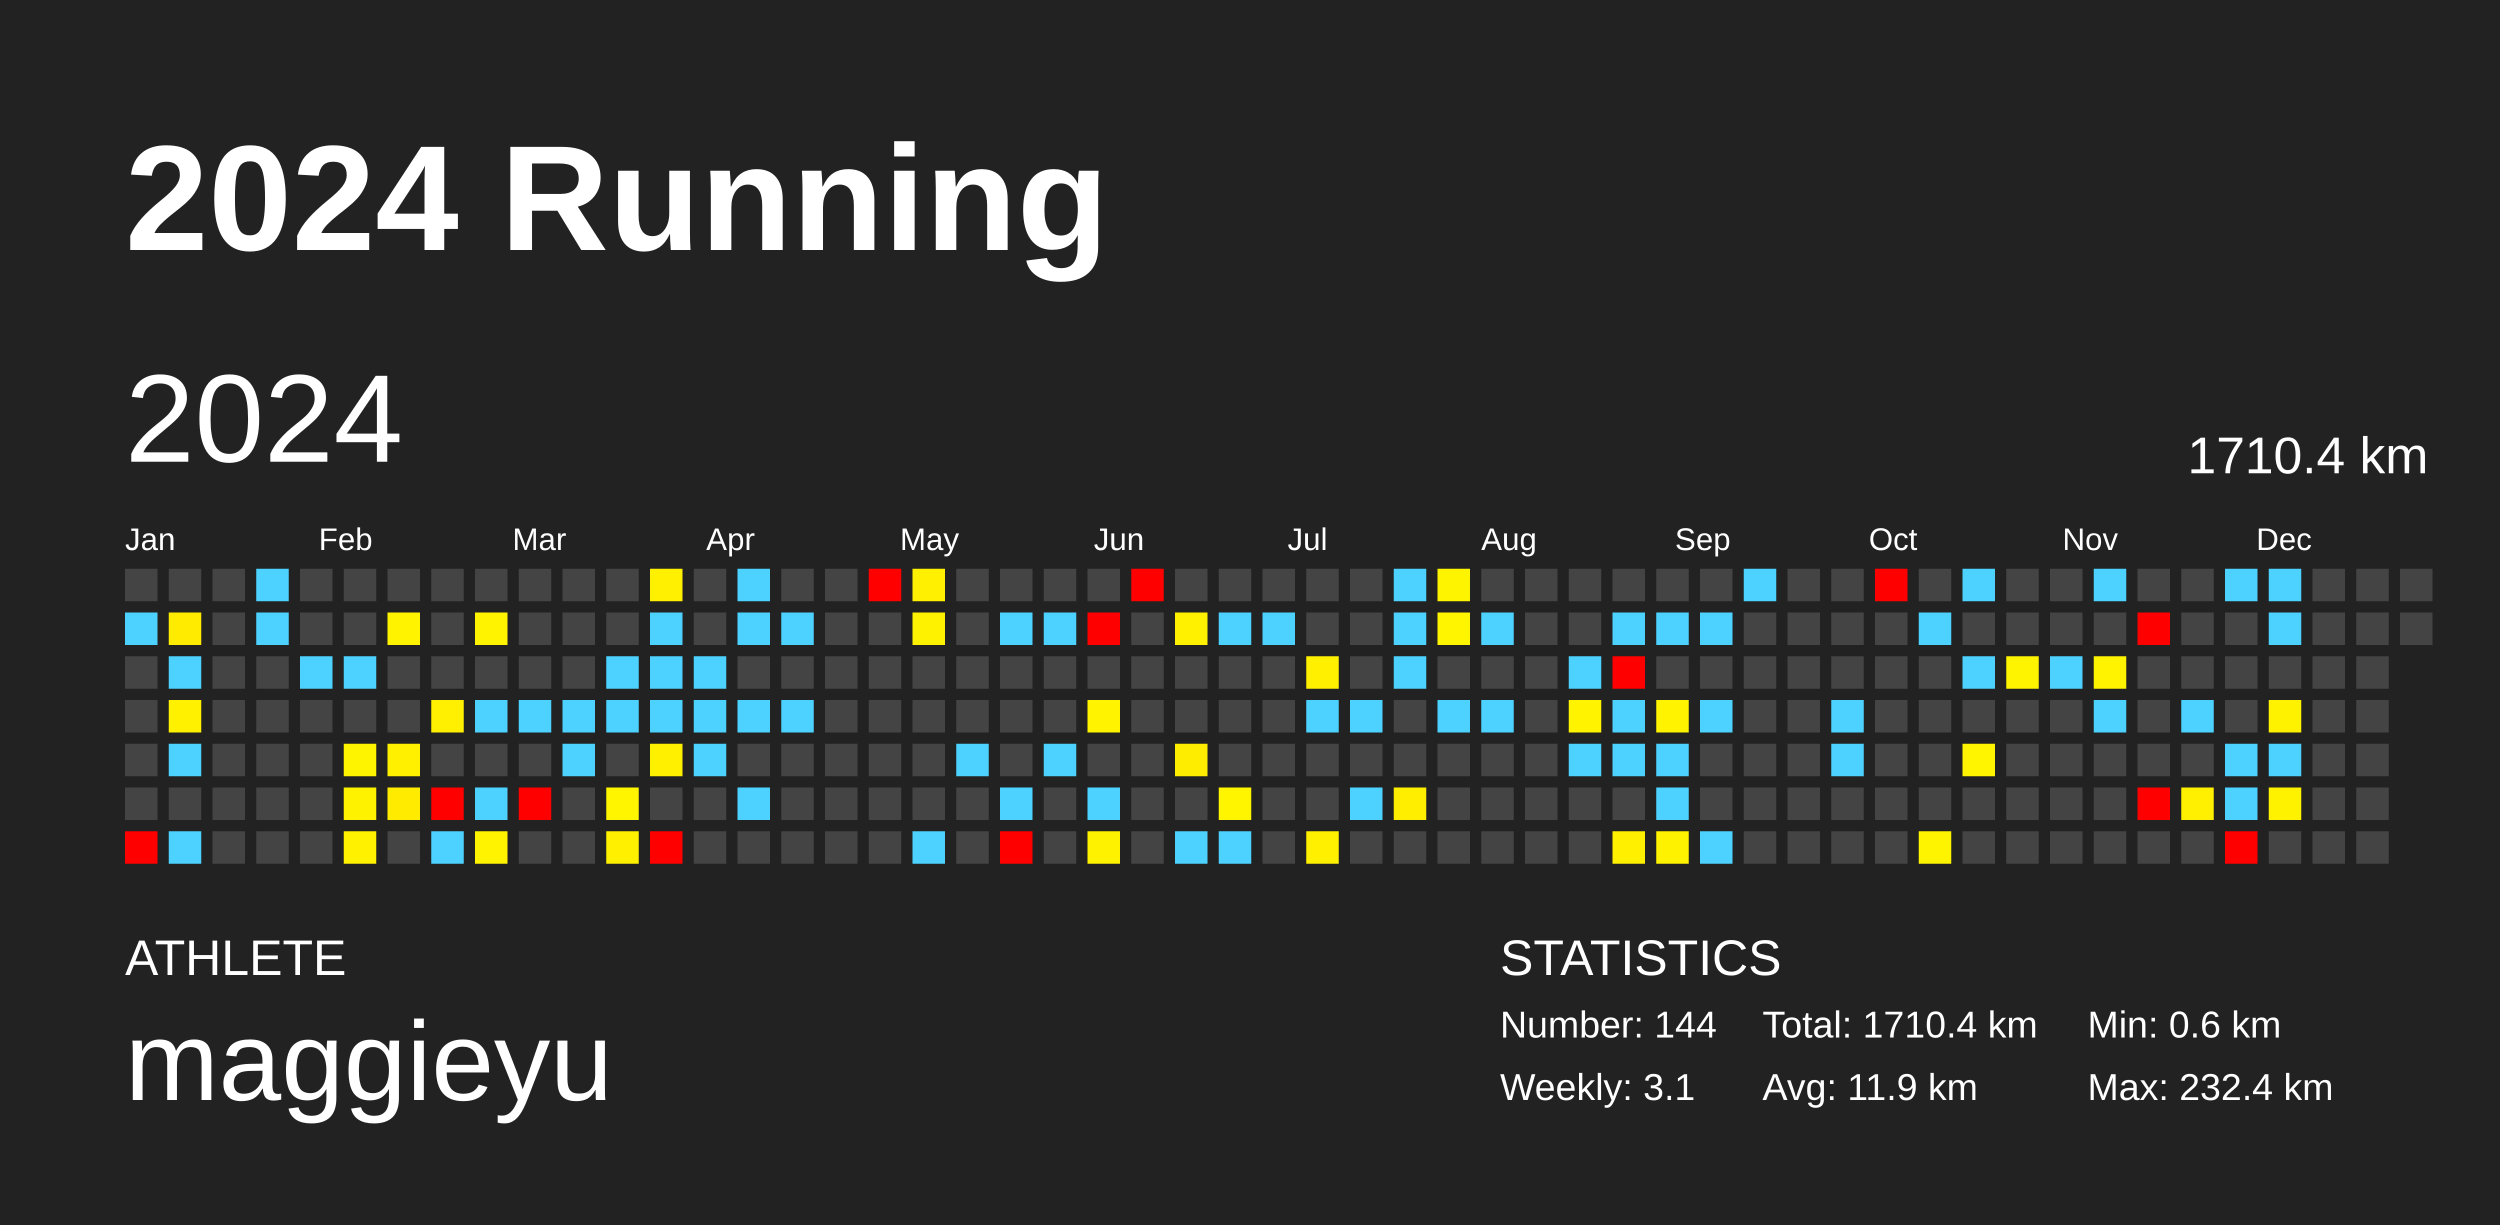
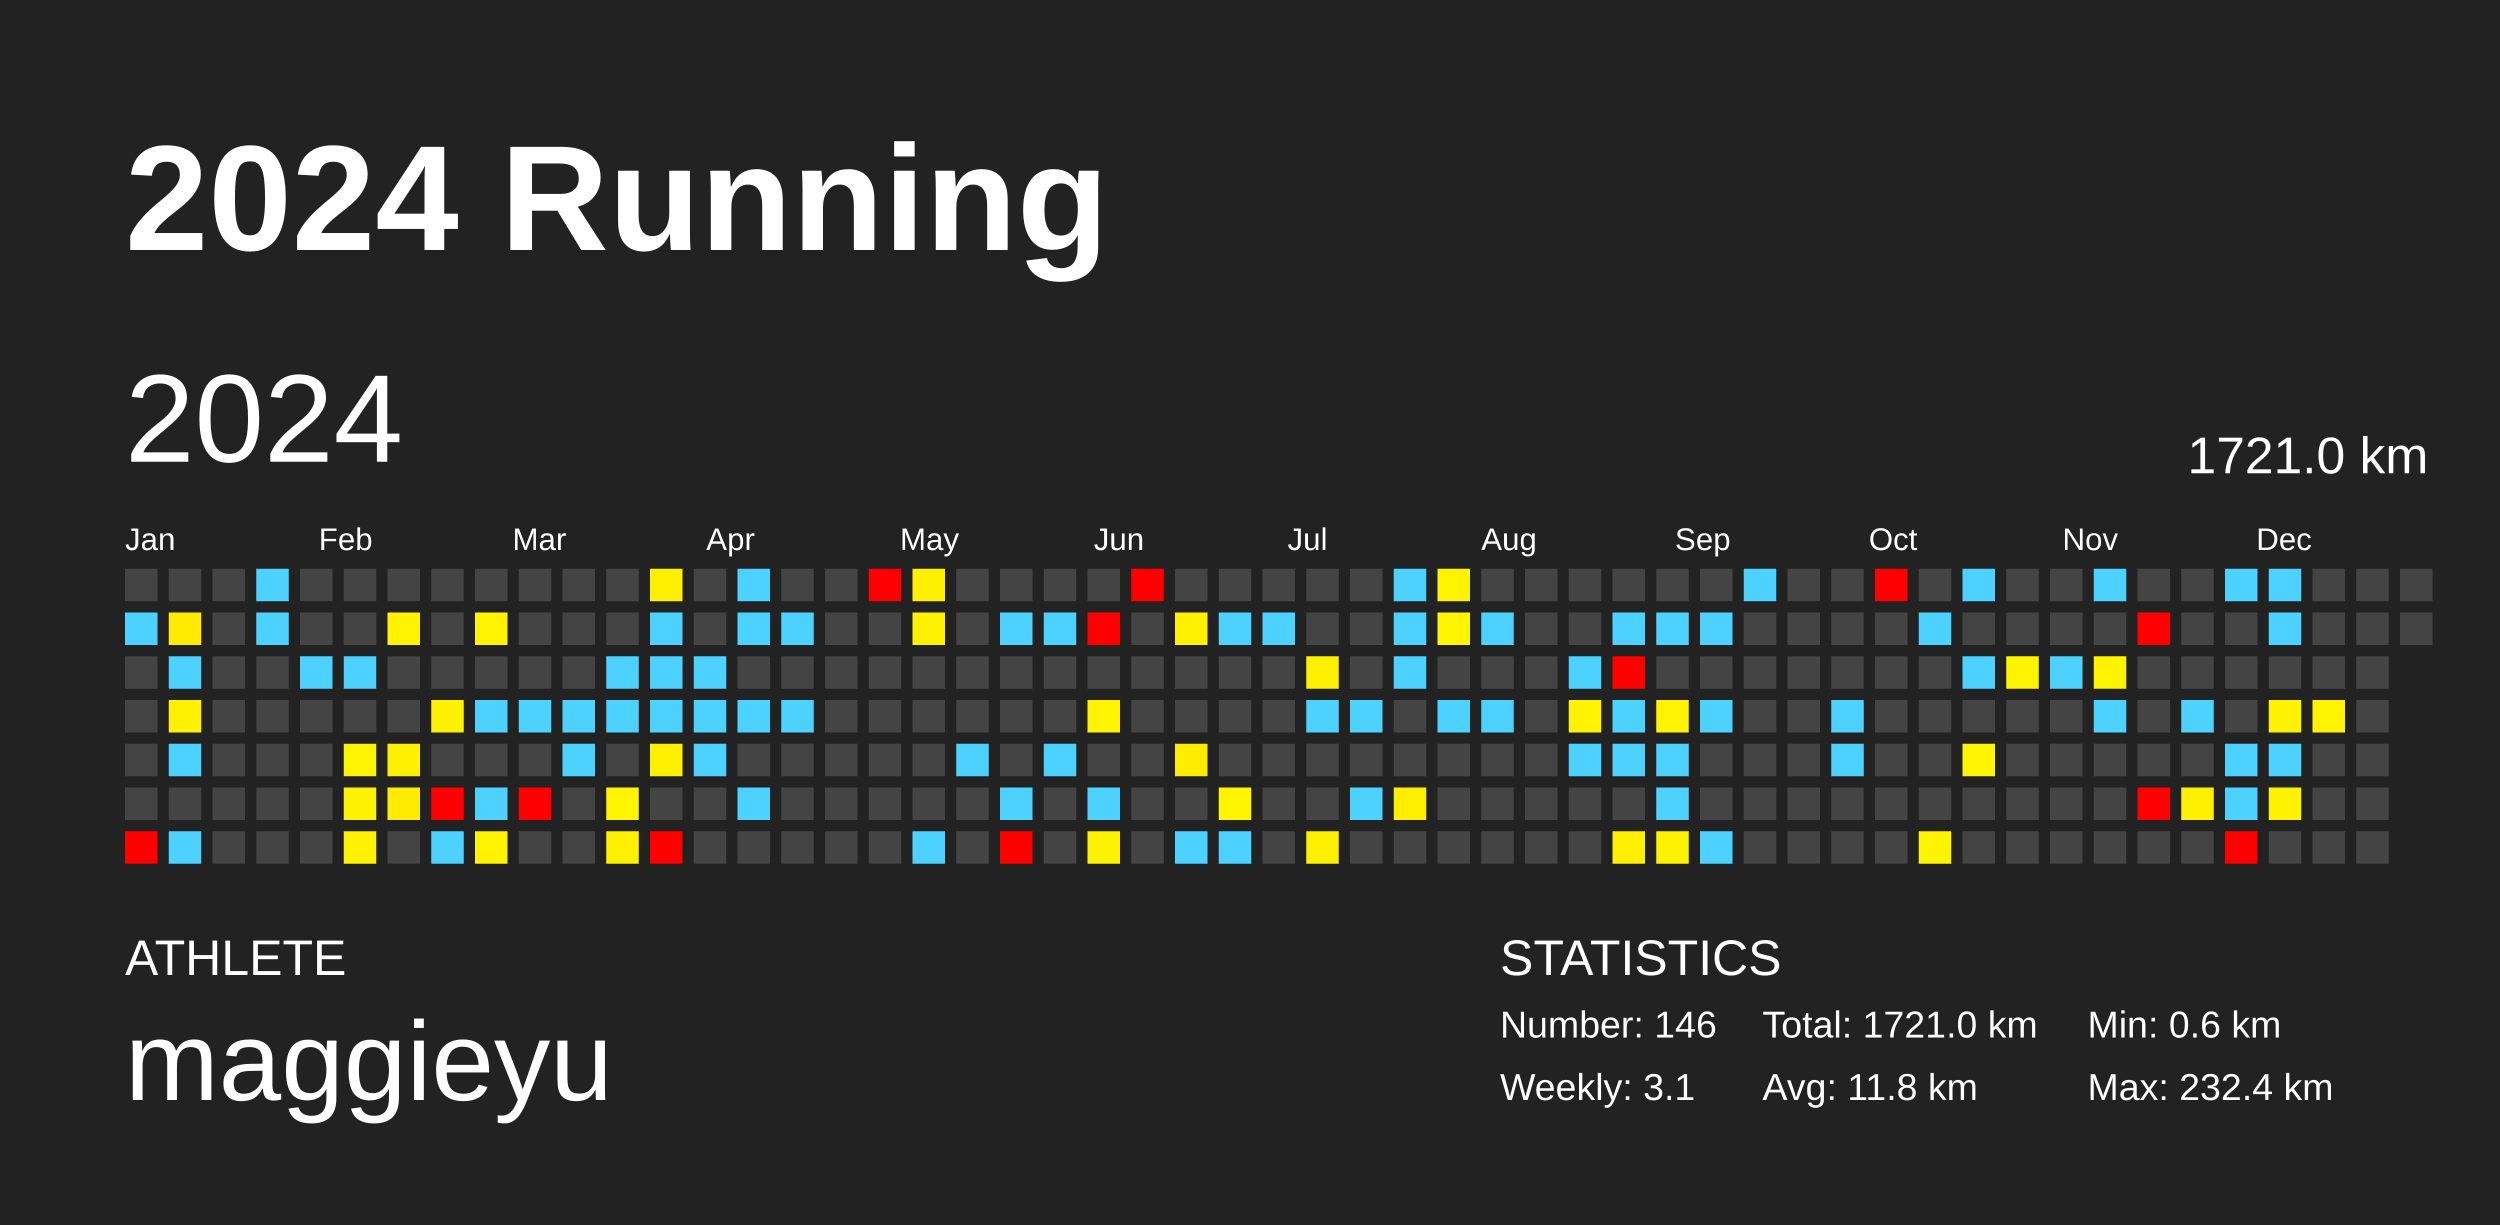
<svg xmlns="http://www.w3.org/2000/svg" baseProfile="full" height="98mm" version="1.1" viewBox="0,0,200,98" width="200mm">
  <defs />
  <rect fill="#222222" height="98" width="200" x="0" y="0" />
  <text fill="#FFFFFF" style="font-size:12px; font-family:Arial; font-weight:bold;" x="10" y="20">2024 Running</text>
  <text fill="#FFFFFF" style="font-size:4px; font-family:Arial" x="10" y="78">ATHLETE</text>
  <text fill="#FFFFFF" style="font-size:9px; font-family:Arial" x="10" y="88">maggieyu</text>
  <text fill="#FFFFFF" style="font-size:4px; font-family:Arial" x="120" y="78">STATISTICS</text>
-   <text fill="#FFFFFF" style="font-size:3px; font-family:Arial" x="120" y="83">Number: 144</text>
+   <text fill="#FFFFFF" style="font-size:3px; font-family:Arial" x="120" y="83">Number: 146</text>
  <text fill="#FFFFFF" style="font-size:3px; font-family:Arial" x="120" y="88">Weekly: 3.1</text>
-   <text fill="#FFFFFF" style="font-size:3px; font-family:Arial" x="141" y="83">Total: 1710.4 km</text>
-   <text fill="#FFFFFF" style="font-size:3px; font-family:Arial" x="141" y="88">Avg: 11.9 km</text>
+   <text fill="#FFFFFF" style="font-size:3px; font-family:Arial" x="141" y="83">Total: 1721.0 km</text>
+   <text fill="#FFFFFF" style="font-size:3px; font-family:Arial" x="141" y="88">Avg: 11.8 km</text>
  <text fill="#FFFFFF" style="font-size:3px; font-family:Arial" x="167" y="83">Min: 0.6 km</text>
  <text fill="#FFFFFF" style="font-size:3px; font-family:Arial" x="167" y="88">Max: 232.4 km</text>
  <text dominant-baseline="hanging" fill="#FFFFFF" style="font-size:10.0px; font-family:Arial;" x="10" y="30">2024</text>
-   <text dominant-baseline="hanging" fill="#FFFFFF" style="font-size:4.125px; font-family:Arial;" x="175" y="35">1710.4 km</text>
+   <text dominant-baseline="hanging" fill="#FFFFFF" style="font-size:4.125px; font-family:Arial;" x="175" y="35">1721.0 km</text>
  <text fill="#FFFFFF" style="font-size:2.5px; font-family:Arial" x="10.0" y="44">Jan</text>
  <text fill="#FFFFFF" style="font-size:2.5px; font-family:Arial" x="25.5" y="44">Feb</text>
  <text fill="#FFFFFF" style="font-size:2.5px; font-family:Arial" x="41.0" y="44">Mar</text>
  <text fill="#FFFFFF" style="font-size:2.5px; font-family:Arial" x="56.5" y="44">Apr</text>
  <text fill="#FFFFFF" style="font-size:2.5px; font-family:Arial" x="72.0" y="44">May</text>
  <text fill="#FFFFFF" style="font-size:2.5px; font-family:Arial" x="87.5" y="44">Jun</text>
  <text fill="#FFFFFF" style="font-size:2.5px; font-family:Arial" x="103.0" y="44">Jul</text>
  <text fill="#FFFFFF" style="font-size:2.5px; font-family:Arial" x="118.5" y="44">Aug</text>
  <text fill="#FFFFFF" style="font-size:2.5px; font-family:Arial" x="134.0" y="44">Sep</text>
  <text fill="#FFFFFF" style="font-size:2.5px; font-family:Arial" x="149.5" y="44">Oct</text>
  <text fill="#FFFFFF" style="font-size:2.5px; font-family:Arial" x="165.0" y="44">Nov</text>
  <text fill="#FFFFFF" style="font-size:2.5px; font-family:Arial" x="180.5" y="44">Dec</text>
  <rect fill="#444444" height="2.6" width="2.6" x="10.0" y="45.5" />
  <rect fill="#4dd2ff" height="2.6" width="2.6" x="10.0" y="49.0" />
  <rect fill="#444444" height="2.6" width="2.6" x="10.0" y="52.5" />
  <rect fill="#444444" height="2.6" width="2.6" x="10.0" y="56.0" />
  <rect fill="#444444" height="2.6" width="2.6" x="10.0" y="59.5" />
  <rect fill="#444444" height="2.6" width="2.6" x="10.0" y="63.0" />
  <rect fill="red" height="2.6" width="2.6" x="10.0" y="66.5" />
  <rect fill="#444444" height="2.6" width="2.6" x="13.5" y="45.5" />
  <rect fill="#ffeb00" height="2.6" width="2.6" x="13.5" y="49.0" />
  <rect fill="#4dd2ff" height="2.6" width="2.6" x="13.5" y="52.5" />
  <rect fill="#fff100" height="2.6" width="2.6" x="13.5" y="56.0" />
  <rect fill="#4dd2ff" height="2.6" width="2.6" x="13.5" y="59.5" />
  <rect fill="#444444" height="2.6" width="2.6" x="13.5" y="63.0" />
  <rect fill="#4dd2ff" height="2.6" width="2.6" x="13.5" y="66.5" />
  <rect fill="#444444" height="2.6" width="2.6" x="17.0" y="45.5" />
  <rect fill="#444444" height="2.6" width="2.6" x="17.0" y="49.0" />
  <rect fill="#444444" height="2.6" width="2.6" x="17.0" y="52.5" />
  <rect fill="#444444" height="2.6" width="2.6" x="17.0" y="56.0" />
  <rect fill="#444444" height="2.6" width="2.6" x="17.0" y="59.5" />
  <rect fill="#444444" height="2.6" width="2.6" x="17.0" y="63.0" />
  <rect fill="#444444" height="2.6" width="2.6" x="17.0" y="66.5" />
  <rect fill="#4dd2ff" height="2.6" width="2.6" x="20.5" y="45.5" />
  <rect fill="#4dd2ff" height="2.6" width="2.6" x="20.5" y="49.0" />
  <rect fill="#444444" height="2.6" width="2.6" x="20.5" y="52.5" />
  <rect fill="#444444" height="2.6" width="2.6" x="20.5" y="56.0" />
  <rect fill="#444444" height="2.6" width="2.6" x="20.5" y="59.5" />
  <rect fill="#444444" height="2.6" width="2.6" x="20.5" y="63.0" />
  <rect fill="#444444" height="2.6" width="2.6" x="20.5" y="66.5" />
  <rect fill="#444444" height="2.6" width="2.6" x="24.0" y="45.5" />
  <rect fill="#444444" height="2.6" width="2.6" x="24.0" y="49.0" />
  <rect fill="#4dd2ff" height="2.6" width="2.6" x="24.0" y="52.5" />
  <rect fill="#444444" height="2.6" width="2.6" x="24.0" y="56.0" />
  <rect fill="#444444" height="2.6" width="2.6" x="24.0" y="59.5" />
  <rect fill="#444444" height="2.6" width="2.6" x="24.0" y="63.0" />
  <rect fill="#444444" height="2.6" width="2.6" x="24.0" y="66.5" />
  <rect fill="#444444" height="2.6" width="2.6" x="27.5" y="45.5" />
  <rect fill="#444444" height="2.6" width="2.6" x="27.5" y="49.0" />
  <rect fill="#4dd2ff" height="2.6" width="2.6" x="27.5" y="52.5" />
  <rect fill="#444444" height="2.6" width="2.6" x="27.5" y="56.0" />
  <rect fill="#fff400" height="2.6" width="2.6" x="27.5" y="59.5" />
  <rect fill="#fff200" height="2.6" width="2.6" x="27.5" y="63.0" />
  <rect fill="#fff100" height="2.6" width="2.6" x="27.5" y="66.5" />
  <rect fill="#444444" height="2.6" width="2.6" x="31.0" y="45.5" />
  <rect fill="#fff300" height="2.6" width="2.6" x="31.0" y="49.0" />
  <rect fill="#444444" height="2.6" width="2.6" x="31.0" y="52.5" />
  <rect fill="#444444" height="2.6" width="2.6" x="31.0" y="56.0" />
  <rect fill="#fff000" height="2.6" width="2.6" x="31.0" y="59.5" />
  <rect fill="#ffeb00" height="2.6" width="2.6" x="31.0" y="63.0" />
  <rect fill="#444444" height="2.6" width="2.6" x="31.0" y="66.5" />
  <rect fill="#444444" height="2.6" width="2.6" x="34.5" y="45.5" />
  <rect fill="#444444" height="2.6" width="2.6" x="34.5" y="49.0" />
  <rect fill="#444444" height="2.6" width="2.6" x="34.5" y="52.5" />
  <rect fill="#ffef00" height="2.6" width="2.6" x="34.5" y="56.0" />
  <rect fill="#444444" height="2.6" width="2.6" x="34.5" y="59.5" />
  <rect fill="red" height="2.6" width="2.6" x="34.5" y="63.0" />
  <rect fill="#4dd2ff" height="2.6" width="2.6" x="34.5" y="66.5" />
  <rect fill="#444444" height="2.6" width="2.6" x="38.0" y="45.5" />
  <rect fill="#fff300" height="2.6" width="2.6" x="38.0" y="49.0" />
  <rect fill="#444444" height="2.6" width="2.6" x="38.0" y="52.5" />
  <rect fill="#4dd2ff" height="2.6" width="2.6" x="38.0" y="56.0" />
  <rect fill="#444444" height="2.6" width="2.6" x="38.0" y="59.5" />
  <rect fill="#4dd2ff" height="2.6" width="2.6" x="38.0" y="63.0" />
  <rect fill="#fff300" height="2.6" width="2.6" x="38.0" y="66.5" />
  <rect fill="#444444" height="2.6" width="2.6" x="41.5" y="45.5" />
  <rect fill="#444444" height="2.6" width="2.6" x="41.5" y="49.0" />
  <rect fill="#444444" height="2.6" width="2.6" x="41.5" y="52.5" />
  <rect fill="#4dd2ff" height="2.6" width="2.6" x="41.5" y="56.0" />
  <rect fill="#444444" height="2.6" width="2.6" x="41.5" y="59.5" />
  <rect fill="red" height="2.6" width="2.6" x="41.5" y="63.0" />
  <rect fill="#444444" height="2.6" width="2.6" x="41.5" y="66.5" />
  <rect fill="#444444" height="2.6" width="2.6" x="45.0" y="45.5" />
  <rect fill="#444444" height="2.6" width="2.6" x="45.0" y="49.0" />
  <rect fill="#444444" height="2.6" width="2.6" x="45.0" y="52.5" />
  <rect fill="#4dd2ff" height="2.6" width="2.6" x="45.0" y="56.0" />
  <rect fill="#4dd2ff" height="2.6" width="2.6" x="45.0" y="59.5" />
  <rect fill="#444444" height="2.6" width="2.6" x="45.0" y="63.0" />
  <rect fill="#444444" height="2.6" width="2.6" x="45.0" y="66.5" />
  <rect fill="#444444" height="2.6" width="2.6" x="48.5" y="45.5" />
  <rect fill="#444444" height="2.6" width="2.6" x="48.5" y="49.0" />
  <rect fill="#4dd2ff" height="2.6" width="2.6" x="48.5" y="52.5" />
  <rect fill="#4dd2ff" height="2.6" width="2.6" x="48.5" y="56.0" />
  <rect fill="#444444" height="2.6" width="2.6" x="48.5" y="59.5" />
  <rect fill="#fff500" height="2.6" width="2.6" x="48.5" y="63.0" />
  <rect fill="#fff000" height="2.6" width="2.6" x="48.5" y="66.5" />
  <rect fill="#ffef00" height="2.6" width="2.6" x="52.0" y="45.5" />
  <rect fill="#4dd2ff" height="2.6" width="2.6" x="52.0" y="49.0" />
  <rect fill="#4dd2ff" height="2.6" width="2.6" x="52.0" y="52.5" />
  <rect fill="#4dd2ff" height="2.6" width="2.6" x="52.0" y="56.0" />
  <rect fill="#fff000" height="2.6" width="2.6" x="52.0" y="59.5" />
  <rect fill="#444444" height="2.6" width="2.6" x="52.0" y="63.0" />
  <rect fill="red" height="2.6" width="2.6" x="52.0" y="66.5" />
  <rect fill="#444444" height="2.6" width="2.6" x="55.5" y="45.5" />
  <rect fill="#444444" height="2.6" width="2.6" x="55.5" y="49.0" />
  <rect fill="#4dd2ff" height="2.6" width="2.6" x="55.5" y="52.5" />
  <rect fill="#4dd2ff" height="2.6" width="2.6" x="55.5" y="56.0" />
  <rect fill="#4dd2ff" height="2.6" width="2.6" x="55.5" y="59.5" />
  <rect fill="#444444" height="2.6" width="2.6" x="55.5" y="63.0" />
  <rect fill="#444444" height="2.6" width="2.6" x="55.5" y="66.5" />
  <rect fill="#4dd2ff" height="2.6" width="2.6" x="59.0" y="45.5" />
  <rect fill="#4dd2ff" height="2.6" width="2.6" x="59.0" y="49.0" />
  <rect fill="#444444" height="2.6" width="2.6" x="59.0" y="52.5" />
  <rect fill="#4dd2ff" height="2.6" width="2.6" x="59.0" y="56.0" />
  <rect fill="#444444" height="2.6" width="2.6" x="59.0" y="59.5" />
  <rect fill="#4dd2ff" height="2.6" width="2.6" x="59.0" y="63.0" />
  <rect fill="#444444" height="2.6" width="2.6" x="59.0" y="66.5" />
  <rect fill="#444444" height="2.6" width="2.6" x="62.5" y="45.5" />
  <rect fill="#4dd2ff" height="2.6" width="2.6" x="62.5" y="49.0" />
  <rect fill="#444444" height="2.6" width="2.6" x="62.5" y="52.5" />
  <rect fill="#4dd2ff" height="2.6" width="2.6" x="62.5" y="56.0" />
  <rect fill="#444444" height="2.6" width="2.6" x="62.5" y="59.5" />
  <rect fill="#444444" height="2.6" width="2.6" x="62.5" y="63.0" />
  <rect fill="#444444" height="2.6" width="2.6" x="62.5" y="66.5" />
  <rect fill="#444444" height="2.6" width="2.6" x="66.0" y="45.5" />
  <rect fill="#444444" height="2.6" width="2.6" x="66.0" y="49.0" />
  <rect fill="#444444" height="2.6" width="2.6" x="66.0" y="52.5" />
  <rect fill="#444444" height="2.6" width="2.6" x="66.0" y="56.0" />
  <rect fill="#444444" height="2.6" width="2.6" x="66.0" y="59.5" />
  <rect fill="#444444" height="2.6" width="2.6" x="66.0" y="63.0" />
  <rect fill="#444444" height="2.6" width="2.6" x="66.0" y="66.5" />
  <rect fill="red" height="2.6" width="2.6" x="69.5" y="45.5" />
  <rect fill="#444444" height="2.6" width="2.6" x="69.5" y="49.0" />
  <rect fill="#444444" height="2.6" width="2.6" x="69.5" y="52.5" />
  <rect fill="#444444" height="2.6" width="2.6" x="69.5" y="56.0" />
  <rect fill="#444444" height="2.6" width="2.6" x="69.5" y="59.5" />
  <rect fill="#444444" height="2.6" width="2.6" x="69.5" y="63.0" />
  <rect fill="#444444" height="2.6" width="2.6" x="69.5" y="66.5" />
  <rect fill="#ffef00" height="2.6" width="2.6" x="73.0" y="45.5" />
  <rect fill="#fff200" height="2.6" width="2.6" x="73.0" y="49.0" />
  <rect fill="#444444" height="2.6" width="2.6" x="73.0" y="52.5" />
  <rect fill="#444444" height="2.6" width="2.6" x="73.0" y="56.0" />
  <rect fill="#444444" height="2.6" width="2.6" x="73.0" y="59.5" />
  <rect fill="#444444" height="2.6" width="2.6" x="73.0" y="63.0" />
  <rect fill="#4dd2ff" height="2.6" width="2.6" x="73.0" y="66.5" />
  <rect fill="#444444" height="2.6" width="2.6" x="76.5" y="45.5" />
  <rect fill="#444444" height="2.6" width="2.6" x="76.5" y="49.0" />
  <rect fill="#444444" height="2.6" width="2.6" x="76.5" y="52.5" />
  <rect fill="#444444" height="2.6" width="2.6" x="76.5" y="56.0" />
  <rect fill="#4dd2ff" height="2.6" width="2.6" x="76.5" y="59.5" />
  <rect fill="#444444" height="2.6" width="2.6" x="76.5" y="63.0" />
  <rect fill="#444444" height="2.6" width="2.6" x="76.5" y="66.5" />
  <rect fill="#444444" height="2.6" width="2.6" x="80.0" y="45.5" />
  <rect fill="#4dd2ff" height="2.6" width="2.6" x="80.0" y="49.0" />
  <rect fill="#444444" height="2.6" width="2.6" x="80.0" y="52.5" />
  <rect fill="#444444" height="2.6" width="2.6" x="80.0" y="56.0" />
  <rect fill="#444444" height="2.6" width="2.6" x="80.0" y="59.5" />
  <rect fill="#4dd2ff" height="2.6" width="2.6" x="80.0" y="63.0" />
  <rect fill="red" height="2.6" width="2.6" x="80.0" y="66.5" />
  <rect fill="#444444" height="2.6" width="2.6" x="83.5" y="45.5" />
  <rect fill="#4dd2ff" height="2.6" width="2.6" x="83.5" y="49.0" />
  <rect fill="#444444" height="2.6" width="2.6" x="83.5" y="52.5" />
  <rect fill="#444444" height="2.6" width="2.6" x="83.5" y="56.0" />
  <rect fill="#4dd2ff" height="2.6" width="2.6" x="83.5" y="59.5" />
  <rect fill="#444444" height="2.6" width="2.6" x="83.5" y="63.0" />
  <rect fill="#444444" height="2.6" width="2.6" x="83.5" y="66.5" />
  <rect fill="#444444" height="2.6" width="2.6" x="87.0" y="45.5" />
  <rect fill="red" height="2.6" width="2.6" x="87.0" y="49.0" />
  <rect fill="#444444" height="2.6" width="2.6" x="87.0" y="52.5" />
  <rect fill="#fff300" height="2.6" width="2.6" x="87.0" y="56.0" />
  <rect fill="#444444" height="2.6" width="2.6" x="87.0" y="59.5" />
  <rect fill="#4dd2ff" height="2.6" width="2.6" x="87.0" y="63.0" />
  <rect fill="#fff200" height="2.6" width="2.6" x="87.0" y="66.5" />
  <rect fill="red" height="2.6" width="2.6" x="90.5" y="45.5" />
  <rect fill="#444444" height="2.6" width="2.6" x="90.5" y="49.0" />
  <rect fill="#444444" height="2.6" width="2.6" x="90.5" y="52.5" />
  <rect fill="#444444" height="2.6" width="2.6" x="90.5" y="56.0" />
  <rect fill="#444444" height="2.6" width="2.6" x="90.5" y="59.5" />
  <rect fill="#444444" height="2.6" width="2.6" x="90.5" y="63.0" />
  <rect fill="#444444" height="2.6" width="2.6" x="90.5" y="66.5" />
  <rect fill="#444444" height="2.6" width="2.6" x="94.0" y="45.5" />
  <rect fill="#fff100" height="2.6" width="2.6" x="94.0" y="49.0" />
  <rect fill="#444444" height="2.6" width="2.6" x="94.0" y="52.5" />
  <rect fill="#444444" height="2.6" width="2.6" x="94.0" y="56.0" />
  <rect fill="#ffed00" height="2.6" width="2.6" x="94.0" y="59.5" />
  <rect fill="#444444" height="2.6" width="2.6" x="94.0" y="63.0" />
  <rect fill="#4dd2ff" height="2.6" width="2.6" x="94.0" y="66.5" />
  <rect fill="#444444" height="2.6" width="2.6" x="97.5" y="45.5" />
  <rect fill="#4dd2ff" height="2.6" width="2.6" x="97.5" y="49.0" />
  <rect fill="#444444" height="2.6" width="2.6" x="97.5" y="52.5" />
  <rect fill="#444444" height="2.6" width="2.6" x="97.5" y="56.0" />
  <rect fill="#444444" height="2.6" width="2.6" x="97.5" y="59.5" />
  <rect fill="#fff500" height="2.6" width="2.6" x="97.5" y="63.0" />
  <rect fill="#4dd2ff" height="2.6" width="2.6" x="97.5" y="66.5" />
  <rect fill="#444444" height="2.6" width="2.6" x="101.0" y="45.5" />
  <rect fill="#4dd2ff" height="2.6" width="2.6" x="101.0" y="49.0" />
  <rect fill="#444444" height="2.6" width="2.6" x="101.0" y="52.5" />
  <rect fill="#444444" height="2.6" width="2.6" x="101.0" y="56.0" />
  <rect fill="#444444" height="2.6" width="2.6" x="101.0" y="59.5" />
  <rect fill="#444444" height="2.6" width="2.6" x="101.0" y="63.0" />
  <rect fill="#444444" height="2.6" width="2.6" x="101.0" y="66.5" />
  <rect fill="#444444" height="2.6" width="2.6" x="104.5" y="45.5" />
  <rect fill="#444444" height="2.6" width="2.6" x="104.5" y="49.0" />
  <rect fill="#fff000" height="2.6" width="2.6" x="104.5" y="52.5" />
  <rect fill="#4dd2ff" height="2.6" width="2.6" x="104.5" y="56.0" />
  <rect fill="#444444" height="2.6" width="2.6" x="104.5" y="59.5" />
  <rect fill="#444444" height="2.6" width="2.6" x="104.5" y="63.0" />
  <rect fill="#fff000" height="2.6" width="2.6" x="104.5" y="66.5" />
  <rect fill="#444444" height="2.6" width="2.6" x="108.0" y="45.5" />
  <rect fill="#444444" height="2.6" width="2.6" x="108.0" y="49.0" />
  <rect fill="#444444" height="2.6" width="2.6" x="108.0" y="52.5" />
  <rect fill="#4dd2ff" height="2.6" width="2.6" x="108.0" y="56.0" />
  <rect fill="#444444" height="2.6" width="2.6" x="108.0" y="59.5" />
  <rect fill="#4dd2ff" height="2.6" width="2.6" x="108.0" y="63.0" />
  <rect fill="#444444" height="2.6" width="2.6" x="108.0" y="66.5" />
  <rect fill="#4dd2ff" height="2.6" width="2.6" x="111.5" y="45.5" />
  <rect fill="#4dd2ff" height="2.6" width="2.6" x="111.5" y="49.0" />
  <rect fill="#4dd2ff" height="2.6" width="2.6" x="111.5" y="52.5" />
  <rect fill="#444444" height="2.6" width="2.6" x="111.5" y="56.0" />
  <rect fill="#444444" height="2.6" width="2.6" x="111.5" y="59.5" />
  <rect fill="#ffee00" height="2.6" width="2.6" x="111.5" y="63.0" />
  <rect fill="#444444" height="2.6" width="2.6" x="111.5" y="66.5" />
  <rect fill="#fff400" height="2.6" width="2.6" x="115.0" y="45.5" />
  <rect fill="#fff500" height="2.6" width="2.6" x="115.0" y="49.0" />
  <rect fill="#444444" height="2.6" width="2.6" x="115.0" y="52.5" />
  <rect fill="#4dd2ff" height="2.6" width="2.6" x="115.0" y="56.0" />
  <rect fill="#444444" height="2.6" width="2.6" x="115.0" y="59.5" />
  <rect fill="#444444" height="2.6" width="2.6" x="115.0" y="63.0" />
  <rect fill="#444444" height="2.6" width="2.6" x="115.0" y="66.5" />
  <rect fill="#444444" height="2.6" width="2.6" x="118.5" y="45.5" />
  <rect fill="#4dd2ff" height="2.6" width="2.6" x="118.5" y="49.0" />
  <rect fill="#444444" height="2.6" width="2.6" x="118.5" y="52.5" />
  <rect fill="#4dd2ff" height="2.6" width="2.6" x="118.5" y="56.0" />
  <rect fill="#444444" height="2.6" width="2.6" x="118.5" y="59.5" />
  <rect fill="#444444" height="2.6" width="2.6" x="118.5" y="63.0" />
  <rect fill="#444444" height="2.6" width="2.6" x="118.5" y="66.5" />
  <rect fill="#444444" height="2.6" width="2.6" x="122.0" y="45.5" />
  <rect fill="#444444" height="2.6" width="2.6" x="122.0" y="49.0" />
  <rect fill="#444444" height="2.6" width="2.6" x="122.0" y="52.5" />
  <rect fill="#444444" height="2.6" width="2.6" x="122.0" y="56.0" />
  <rect fill="#444444" height="2.6" width="2.6" x="122.0" y="59.5" />
  <rect fill="#444444" height="2.6" width="2.6" x="122.0" y="63.0" />
  <rect fill="#444444" height="2.6" width="2.6" x="122.0" y="66.5" />
  <rect fill="#444444" height="2.6" width="2.6" x="125.5" y="45.5" />
  <rect fill="#444444" height="2.6" width="2.6" x="125.5" y="49.0" />
  <rect fill="#4dd2ff" height="2.6" width="2.6" x="125.5" y="52.5" />
  <rect fill="#fff300" height="2.6" width="2.6" x="125.5" y="56.0" />
  <rect fill="#4dd2ff" height="2.6" width="2.6" x="125.5" y="59.5" />
  <rect fill="#444444" height="2.6" width="2.6" x="125.5" y="63.0" />
  <rect fill="#444444" height="2.6" width="2.6" x="125.5" y="66.5" />
  <rect fill="#444444" height="2.6" width="2.6" x="129.0" y="45.5" />
  <rect fill="#4dd2ff" height="2.6" width="2.6" x="129.0" y="49.0" />
  <rect fill="red" height="2.6" width="2.6" x="129.0" y="52.5" />
  <rect fill="#4dd2ff" height="2.6" width="2.6" x="129.0" y="56.0" />
  <rect fill="#4dd2ff" height="2.6" width="2.6" x="129.0" y="59.5" />
  <rect fill="#444444" height="2.6" width="2.6" x="129.0" y="63.0" />
  <rect fill="#fff000" height="2.6" width="2.6" x="129.0" y="66.5" />
  <rect fill="#444444" height="2.6" width="2.6" x="132.5" y="45.5" />
  <rect fill="#4dd2ff" height="2.6" width="2.6" x="132.5" y="49.0" />
  <rect fill="#444444" height="2.6" width="2.6" x="132.5" y="52.5" />
  <rect fill="#fff300" height="2.6" width="2.6" x="132.5" y="56.0" />
  <rect fill="#4dd2ff" height="2.6" width="2.6" x="132.5" y="59.5" />
  <rect fill="#4dd2ff" height="2.6" width="2.6" x="132.5" y="63.0" />
  <rect fill="#fff200" height="2.6" width="2.6" x="132.5" y="66.5" />
  <rect fill="#444444" height="2.6" width="2.6" x="136.0" y="45.5" />
  <rect fill="#4dd2ff" height="2.6" width="2.6" x="136.0" y="49.0" />
  <rect fill="#444444" height="2.6" width="2.6" x="136.0" y="52.5" />
  <rect fill="#4dd2ff" height="2.6" width="2.6" x="136.0" y="56.0" />
  <rect fill="#444444" height="2.6" width="2.6" x="136.0" y="59.5" />
  <rect fill="#444444" height="2.6" width="2.6" x="136.0" y="63.0" />
  <rect fill="#4dd2ff" height="2.6" width="2.6" x="136.0" y="66.5" />
  <rect fill="#4dd2ff" height="2.6" width="2.6" x="139.5" y="45.5" />
  <rect fill="#444444" height="2.6" width="2.6" x="139.5" y="49.0" />
  <rect fill="#444444" height="2.6" width="2.6" x="139.5" y="52.5" />
  <rect fill="#444444" height="2.6" width="2.6" x="139.5" y="56.0" />
  <rect fill="#444444" height="2.6" width="2.6" x="139.5" y="59.5" />
  <rect fill="#444444" height="2.6" width="2.6" x="139.5" y="63.0" />
  <rect fill="#444444" height="2.6" width="2.6" x="139.5" y="66.5" />
  <rect fill="#444444" height="2.6" width="2.6" x="143.0" y="45.5" />
  <rect fill="#444444" height="2.6" width="2.6" x="143.0" y="49.0" />
  <rect fill="#444444" height="2.6" width="2.6" x="143.0" y="52.5" />
  <rect fill="#444444" height="2.6" width="2.6" x="143.0" y="56.0" />
  <rect fill="#444444" height="2.6" width="2.6" x="143.0" y="59.5" />
  <rect fill="#444444" height="2.6" width="2.6" x="143.0" y="63.0" />
  <rect fill="#444444" height="2.6" width="2.6" x="143.0" y="66.5" />
  <rect fill="#444444" height="2.6" width="2.6" x="146.5" y="45.5" />
  <rect fill="#444444" height="2.6" width="2.6" x="146.5" y="49.0" />
  <rect fill="#444444" height="2.6" width="2.6" x="146.5" y="52.5" />
  <rect fill="#4dd2ff" height="2.6" width="2.6" x="146.5" y="56.0" />
  <rect fill="#4dd2ff" height="2.6" width="2.6" x="146.5" y="59.5" />
  <rect fill="#444444" height="2.6" width="2.6" x="146.5" y="63.0" />
  <rect fill="#444444" height="2.6" width="2.6" x="146.5" y="66.5" />
  <rect fill="red" height="2.6" width="2.6" x="150.0" y="45.5" />
  <rect fill="#444444" height="2.6" width="2.6" x="150.0" y="49.0" />
  <rect fill="#444444" height="2.6" width="2.6" x="150.0" y="52.5" />
  <rect fill="#444444" height="2.6" width="2.6" x="150.0" y="56.0" />
  <rect fill="#444444" height="2.6" width="2.6" x="150.0" y="59.5" />
  <rect fill="#444444" height="2.6" width="2.6" x="150.0" y="63.0" />
  <rect fill="#444444" height="2.6" width="2.6" x="150.0" y="66.5" />
  <rect fill="#444444" height="2.6" width="2.6" x="153.5" y="45.5" />
  <rect fill="#4dd2ff" height="2.6" width="2.6" x="153.5" y="49.0" />
  <rect fill="#444444" height="2.6" width="2.6" x="153.5" y="52.5" />
  <rect fill="#444444" height="2.6" width="2.6" x="153.5" y="56.0" />
  <rect fill="#444444" height="2.6" width="2.6" x="153.5" y="59.5" />
  <rect fill="#444444" height="2.6" width="2.6" x="153.5" y="63.0" />
  <rect fill="#fff400" height="2.6" width="2.6" x="153.5" y="66.5" />
  <rect fill="#4dd2ff" height="2.6" width="2.6" x="157.0" y="45.5" />
  <rect fill="#444444" height="2.6" width="2.6" x="157.0" y="49.0" />
  <rect fill="#4dd2ff" height="2.6" width="2.6" x="157.0" y="52.5" />
  <rect fill="#444444" height="2.6" width="2.6" x="157.0" y="56.0" />
  <rect fill="#fff500" height="2.6" width="2.6" x="157.0" y="59.5" />
  <rect fill="#444444" height="2.6" width="2.6" x="157.0" y="63.0" />
  <rect fill="#444444" height="2.6" width="2.6" x="157.0" y="66.5" />
  <rect fill="#444444" height="2.6" width="2.6" x="160.5" y="45.5" />
  <rect fill="#444444" height="2.6" width="2.6" x="160.5" y="49.0" />
  <rect fill="#fff400" height="2.6" width="2.6" x="160.5" y="52.5" />
  <rect fill="#444444" height="2.6" width="2.6" x="160.5" y="56.0" />
  <rect fill="#444444" height="2.6" width="2.6" x="160.5" y="59.5" />
  <rect fill="#444444" height="2.6" width="2.6" x="160.5" y="63.0" />
  <rect fill="#444444" height="2.6" width="2.6" x="160.5" y="66.5" />
  <rect fill="#444444" height="2.6" width="2.6" x="164.0" y="45.5" />
  <rect fill="#444444" height="2.6" width="2.6" x="164.0" y="49.0" />
  <rect fill="#4dd2ff" height="2.6" width="2.6" x="164.0" y="52.5" />
  <rect fill="#444444" height="2.6" width="2.6" x="164.0" y="56.0" />
  <rect fill="#444444" height="2.6" width="2.6" x="164.0" y="59.5" />
  <rect fill="#444444" height="2.6" width="2.6" x="164.0" y="63.0" />
  <rect fill="#444444" height="2.6" width="2.6" x="164.0" y="66.5" />
  <rect fill="#4dd2ff" height="2.6" width="2.6" x="167.5" y="45.5" />
  <rect fill="#444444" height="2.6" width="2.6" x="167.5" y="49.0" />
  <rect fill="#fff300" height="2.6" width="2.6" x="167.5" y="52.5" />
  <rect fill="#4dd2ff" height="2.6" width="2.6" x="167.5" y="56.0" />
  <rect fill="#444444" height="2.6" width="2.6" x="167.5" y="59.5" />
  <rect fill="#444444" height="2.6" width="2.6" x="167.5" y="63.0" />
  <rect fill="#444444" height="2.6" width="2.6" x="167.5" y="66.5" />
  <rect fill="#444444" height="2.6" width="2.6" x="171.0" y="45.5" />
  <rect fill="red" height="2.6" width="2.6" x="171.0" y="49.0" />
  <rect fill="#444444" height="2.6" width="2.6" x="171.0" y="52.5" />
  <rect fill="#444444" height="2.6" width="2.6" x="171.0" y="56.0" />
  <rect fill="#444444" height="2.6" width="2.6" x="171.0" y="59.5" />
  <rect fill="red" height="2.6" width="2.6" x="171.0" y="63.0" />
  <rect fill="#444444" height="2.6" width="2.6" x="171.0" y="66.5" />
  <rect fill="#444444" height="2.6" width="2.6" x="174.5" y="45.5" />
  <rect fill="#444444" height="2.6" width="2.6" x="174.5" y="49.0" />
  <rect fill="#444444" height="2.6" width="2.6" x="174.5" y="52.5" />
  <rect fill="#4dd2ff" height="2.6" width="2.6" x="174.5" y="56.0" />
  <rect fill="#444444" height="2.6" width="2.6" x="174.5" y="59.5" />
  <rect fill="#ffef00" height="2.6" width="2.6" x="174.5" y="63.0" />
  <rect fill="#444444" height="2.6" width="2.6" x="174.5" y="66.5" />
  <rect fill="#4dd2ff" height="2.6" width="2.6" x="178.0" y="45.5" />
  <rect fill="#444444" height="2.6" width="2.6" x="178.0" y="49.0" />
  <rect fill="#444444" height="2.6" width="2.6" x="178.0" y="52.5" />
  <rect fill="#444444" height="2.6" width="2.6" x="178.0" y="56.0" />
  <rect fill="#4dd2ff" height="2.6" width="2.6" x="178.0" y="59.5" />
  <rect fill="#4dd2ff" height="2.6" width="2.6" x="178.0" y="63.0" />
  <rect fill="red" height="2.6" width="2.6" x="178.0" y="66.5" />
  <rect fill="#4dd2ff" height="2.6" width="2.6" x="181.5" y="45.5" />
  <rect fill="#4dd2ff" height="2.6" width="2.6" x="181.5" y="49.0" />
  <rect fill="#444444" height="2.6" width="2.6" x="181.5" y="52.5" />
  <rect fill="#fff200" height="2.6" width="2.6" x="181.5" y="56.0" />
  <rect fill="#4dd2ff" height="2.6" width="2.6" x="181.5" y="59.5" />
  <rect fill="#fff200" height="2.6" width="2.6" x="181.5" y="63.0" />
  <rect fill="#444444" height="2.6" width="2.6" x="181.5" y="66.5" />
  <rect fill="#444444" height="2.6" width="2.6" x="185.0" y="45.5" />
  <rect fill="#444444" height="2.6" width="2.6" x="185.0" y="49.0" />
  <rect fill="#444444" height="2.6" width="2.6" x="185.0" y="52.5" />
-   <rect fill="#444444" height="2.6" width="2.6" x="185.0" y="56.0" />
+   <rect fill="#fff400" height="2.6" width="2.6" x="185.0" y="56.0" />
  <rect fill="#444444" height="2.6" width="2.6" x="185.0" y="59.5" />
  <rect fill="#444444" height="2.6" width="2.6" x="185.0" y="63.0" />
  <rect fill="#444444" height="2.6" width="2.6" x="185.0" y="66.5" />
  <rect fill="#444444" height="2.6" width="2.6" x="188.5" y="45.5" />
  <rect fill="#444444" height="2.6" width="2.6" x="188.5" y="49.0" />
  <rect fill="#444444" height="2.6" width="2.6" x="188.5" y="52.5" />
  <rect fill="#444444" height="2.6" width="2.6" x="188.5" y="56.0" />
  <rect fill="#444444" height="2.6" width="2.6" x="188.5" y="59.5" />
  <rect fill="#444444" height="2.6" width="2.6" x="188.5" y="63.0" />
  <rect fill="#444444" height="2.6" width="2.6" x="188.5" y="66.5" />
  <rect fill="#444444" height="2.6" width="2.6" x="192.0" y="45.5" />
  <rect fill="#444444" height="2.6" width="2.6" x="192.0" y="49.0" />
</svg>
